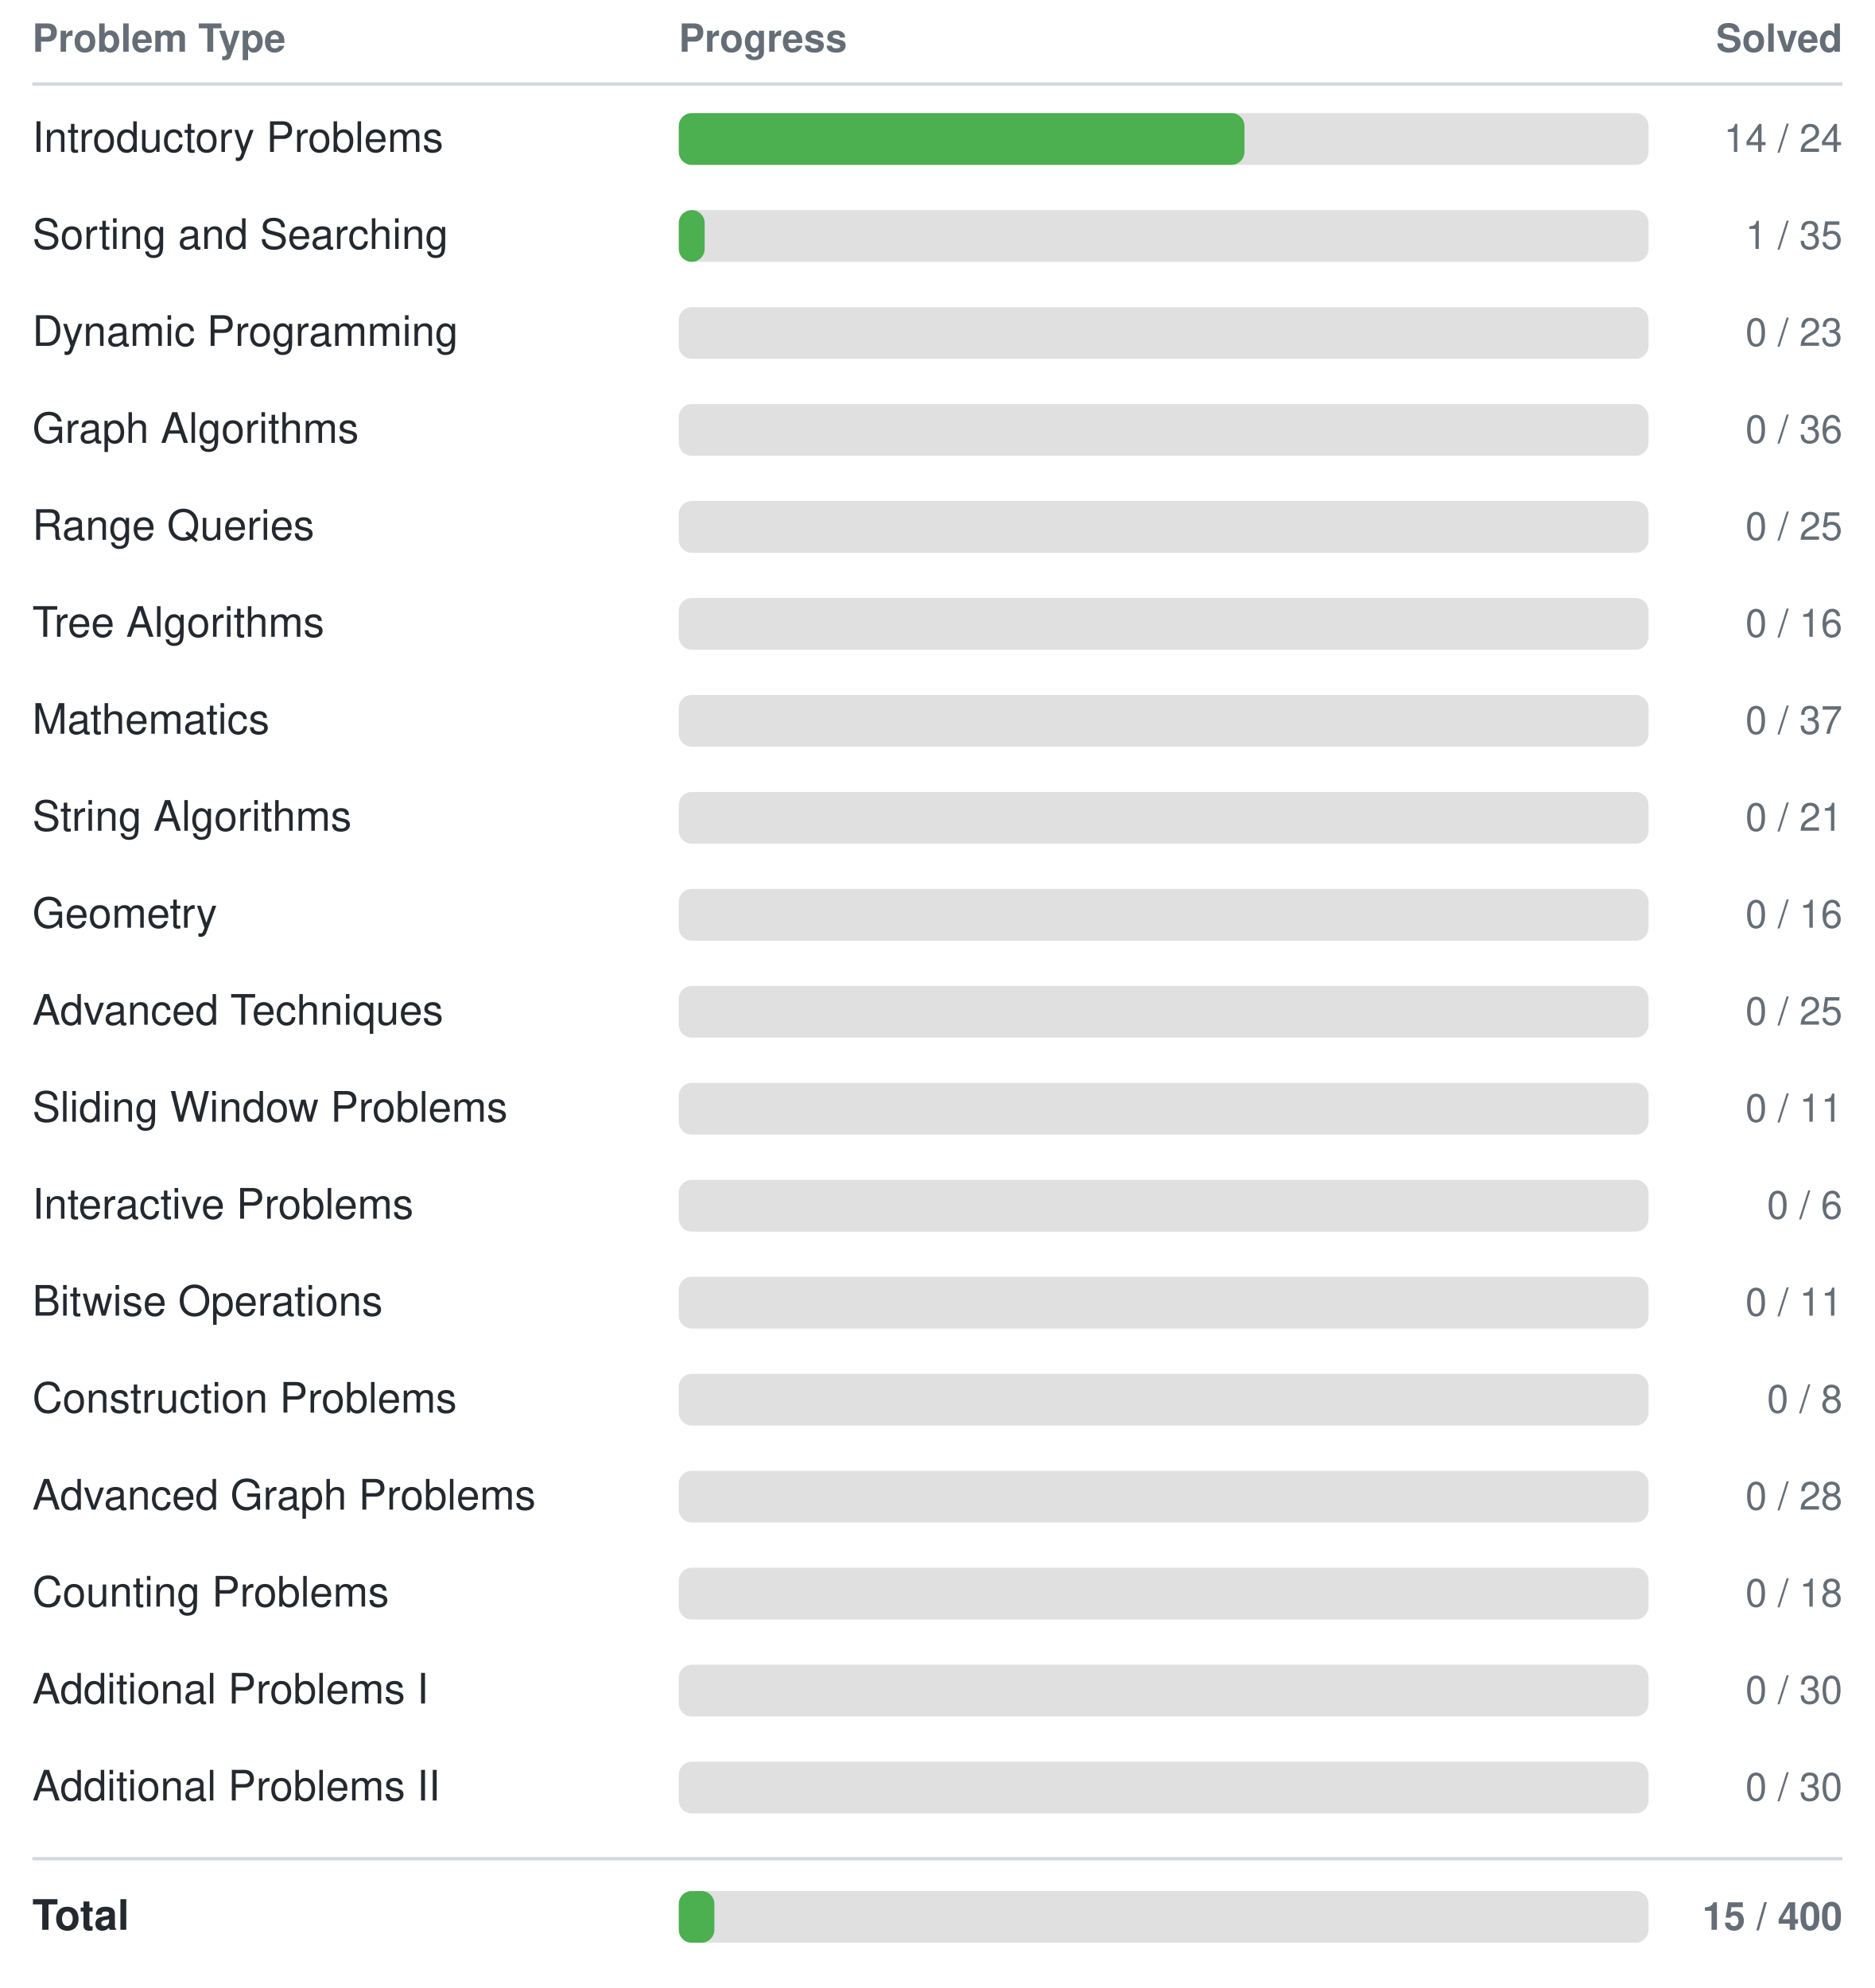
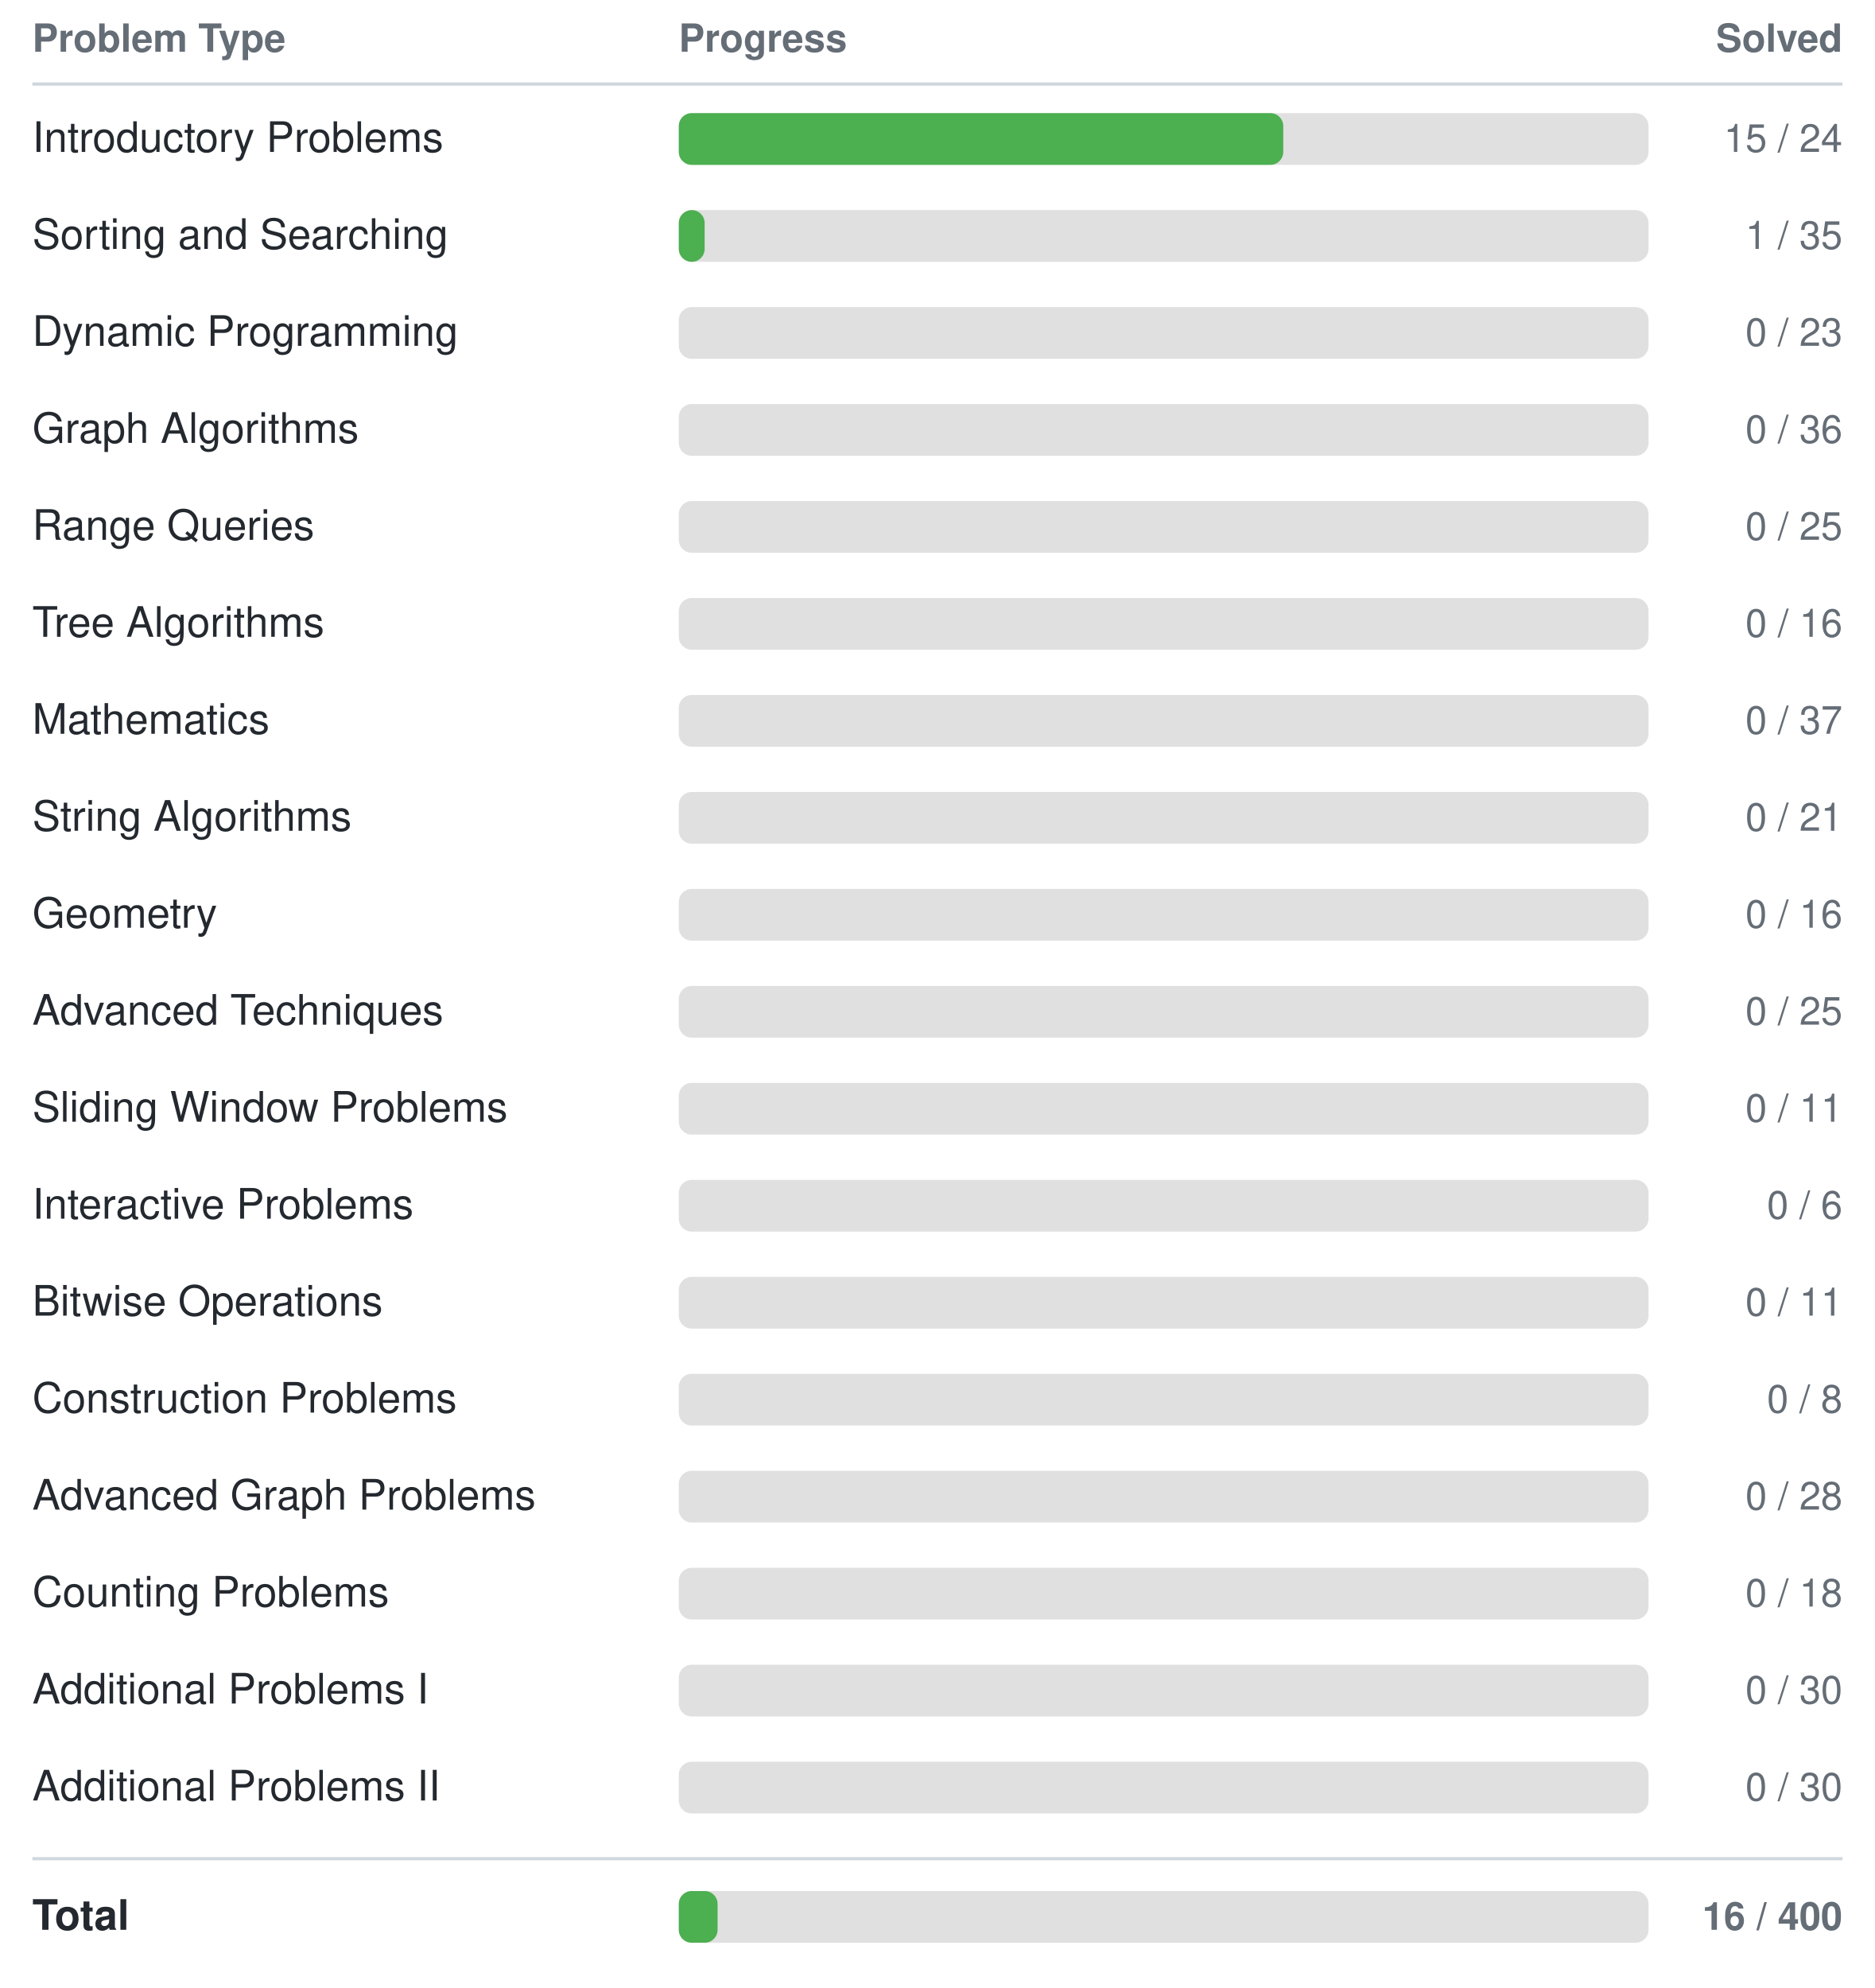
<svg xmlns="http://www.w3.org/2000/svg" width="580" height="615">
  <style>
    text { font-family: -apple-system, BlinkMacSystemFont, "Segoe UI", Helvetica, Arial, sans-serif; font-size: 13px; fill: #24292f; }
    text.header { font-size: 12px; font-weight: 600; fill: #656d76; }
    text.count { text-anchor: end; font-size: 12px; fill: #656d76; }
    line { stroke: #d0d7de; }
    @media (prefers-color-scheme: dark) {
      text { fill: #e6edf3; }
      text.header { fill: #8b949e; }
      text.count { fill: #8b949e; }
      line { stroke: #30363d; }
    }
  </style>
  <text class="header" x="10" y="16">Problem Type</text>
  <text class="header" x="210" y="16">Progress</text>
  <text class="header count" x="570" y="16">Solved</text>
  <line x1="10" y1="26" x2="570" y2="26" stroke-width="1" />
  <text x="10" y="47">Introductory Problems</text>
  <rect x="210" y="35" width="300" height="16" rx="4" fill="#e0e0e0" />
-   <rect x="210" y="35" width="175" height="16" rx="4" fill="#4CAF50" />
-   <text class="count" x="570" y="47">14 / 24</text>
+   <rect x="210" y="35" width="187" height="16" rx="4" fill="#4CAF50" />
+   <text class="count" x="570" y="47">15 / 24</text>
  <text x="10" y="77">Sorting and Searching</text>
  <rect x="210" y="65" width="300" height="16" rx="4" fill="#e0e0e0" />
  <rect x="210" y="65" width="8" height="16" rx="4" fill="#4CAF50" />
  <text class="count" x="570" y="77">1 / 35</text>
  <text x="10" y="107">Dynamic Programming</text>
  <rect x="210" y="95" width="300" height="16" rx="4" fill="#e0e0e0" />
  <rect x="210" y="95" width="0" height="16" rx="4" fill="#4CAF50" />
  <text class="count" x="570" y="107">0 / 23</text>
  <text x="10" y="137">Graph Algorithms</text>
  <rect x="210" y="125" width="300" height="16" rx="4" fill="#e0e0e0" />
  <rect x="210" y="125" width="0" height="16" rx="4" fill="#4CAF50" />
  <text class="count" x="570" y="137">0 / 36</text>
  <text x="10" y="167">Range Queries</text>
  <rect x="210" y="155" width="300" height="16" rx="4" fill="#e0e0e0" />
  <rect x="210" y="155" width="0" height="16" rx="4" fill="#4CAF50" />
  <text class="count" x="570" y="167">0 / 25</text>
  <text x="10" y="197">Tree Algorithms</text>
  <rect x="210" y="185" width="300" height="16" rx="4" fill="#e0e0e0" />
  <rect x="210" y="185" width="0" height="16" rx="4" fill="#4CAF50" />
  <text class="count" x="570" y="197">0 / 16</text>
  <text x="10" y="227">Mathematics</text>
  <rect x="210" y="215" width="300" height="16" rx="4" fill="#e0e0e0" />
  <rect x="210" y="215" width="0" height="16" rx="4" fill="#4CAF50" />
  <text class="count" x="570" y="227">0 / 37</text>
  <text x="10" y="257">String Algorithms</text>
  <rect x="210" y="245" width="300" height="16" rx="4" fill="#e0e0e0" />
  <rect x="210" y="245" width="0" height="16" rx="4" fill="#4CAF50" />
  <text class="count" x="570" y="257">0 / 21</text>
  <text x="10" y="287">Geometry</text>
  <rect x="210" y="275" width="300" height="16" rx="4" fill="#e0e0e0" />
  <rect x="210" y="275" width="0" height="16" rx="4" fill="#4CAF50" />
  <text class="count" x="570" y="287">0 / 16</text>
  <text x="10" y="317">Advanced Techniques</text>
  <rect x="210" y="305" width="300" height="16" rx="4" fill="#e0e0e0" />
  <rect x="210" y="305" width="0" height="16" rx="4" fill="#4CAF50" />
  <text class="count" x="570" y="317">0 / 25</text>
  <text x="10" y="347">Sliding Window Problems</text>
  <rect x="210" y="335" width="300" height="16" rx="4" fill="#e0e0e0" />
  <rect x="210" y="335" width="0" height="16" rx="4" fill="#4CAF50" />
  <text class="count" x="570" y="347">0 / 11</text>
  <text x="10" y="377">Interactive Problems</text>
  <rect x="210" y="365" width="300" height="16" rx="4" fill="#e0e0e0" />
  <rect x="210" y="365" width="0" height="16" rx="4" fill="#4CAF50" />
  <text class="count" x="570" y="377">0 / 6</text>
  <text x="10" y="407">Bitwise Operations</text>
  <rect x="210" y="395" width="300" height="16" rx="4" fill="#e0e0e0" />
  <rect x="210" y="395" width="0" height="16" rx="4" fill="#4CAF50" />
  <text class="count" x="570" y="407">0 / 11</text>
  <text x="10" y="437">Construction Problems</text>
  <rect x="210" y="425" width="300" height="16" rx="4" fill="#e0e0e0" />
  <rect x="210" y="425" width="0" height="16" rx="4" fill="#4CAF50" />
  <text class="count" x="570" y="437">0 / 8</text>
  <text x="10" y="467">Advanced Graph Problems</text>
  <rect x="210" y="455" width="300" height="16" rx="4" fill="#e0e0e0" />
  <rect x="210" y="455" width="0" height="16" rx="4" fill="#4CAF50" />
  <text class="count" x="570" y="467">0 / 28</text>
  <text x="10" y="497">Counting Problems</text>
  <rect x="210" y="485" width="300" height="16" rx="4" fill="#e0e0e0" />
  <rect x="210" y="485" width="0" height="16" rx="4" fill="#4CAF50" />
  <text class="count" x="570" y="497">0 / 18</text>
  <text x="10" y="527">Additional Problems I</text>
  <rect x="210" y="515" width="300" height="16" rx="4" fill="#e0e0e0" />
  <rect x="210" y="515" width="0" height="16" rx="4" fill="#4CAF50" />
  <text class="count" x="570" y="527">0 / 30</text>
  <text x="10" y="557">Additional Problems II</text>
  <rect x="210" y="545" width="300" height="16" rx="4" fill="#e0e0e0" />
  <rect x="210" y="545" width="0" height="16" rx="4" fill="#4CAF50" />
  <text class="count" x="570" y="557">0 / 30</text>
  <line x1="10" y1="575" x2="570" y2="575" stroke-width="1" />
  <text x="10" y="597" font-weight="bold">Total</text>
  <rect x="210" y="585" width="300" height="16" rx="4" fill="#e0e0e0" />
-   <rect x="210" y="585" width="11" height="16" rx="4" fill="#4CAF50" />
-   <text class="count" x="570" y="597" font-weight="bold">15 / 400</text>
+   <rect x="210" y="585" width="12" height="16" rx="4" fill="#4CAF50" />
+   <text class="count" x="570" y="597" font-weight="bold">16 / 400</text>
</svg>
